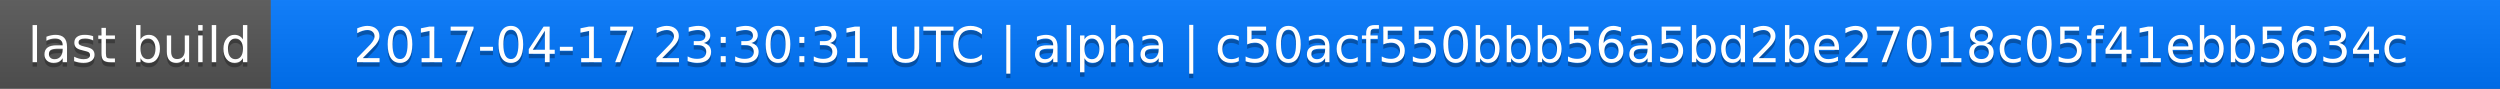
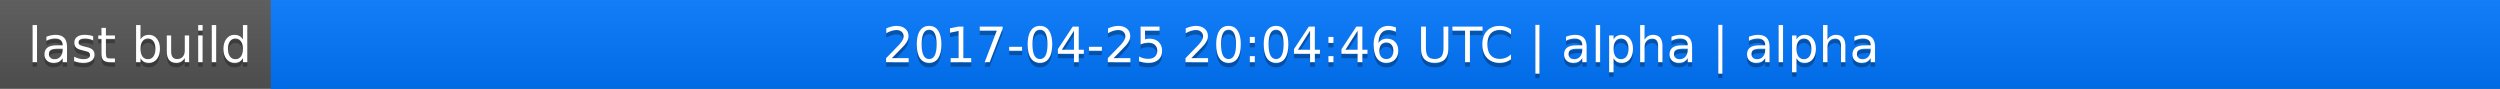
<svg xmlns="http://www.w3.org/2000/svg" width="563" height="20">
  <linearGradient id="a" x2="0" y2="100%">
    <stop offset="0" stop-color="#bbb" stop-opacity=".1" />
    <stop offset="1" stop-opacity=".1" />
  </linearGradient>
  <rect rx="0" width="563" height="20" fill="#555" />
  <rect rx="0" x="61" width="502" height="20" fill="#07f" />
  <path fill="#07f" d="M61 0h4v20h-4z" />
  <rect rx="0" width="563" height="20" fill="url(#a)" />
  <g fill="#fff" text-anchor="middle" font-family="DejaVu Sans,Verdana,Geneva,sans-serif" font-size="11">
    <text x="31.5" y="15" fill="#010101" fill-opacity=".3">last build</text>
    <text x="31.5" y="14">last build</text>
-     <text x="311" y="15" fill="#010101" fill-opacity=".3">2017-04-17 23:30:31 UTC | alpha | c50acf550bbb56a5bd2be27018c05f41ebb5634c</text>
-     <text x="311" y="14">2017-04-17 23:30:31 UTC | alpha | c50acf550bbb56a5bd2be27018c05f41ebb5634c</text>
+     <text x="311" y="15" fill="#010101" fill-opacity=".3">2017-04-25 20:04:46 UTC | alpha | alpha</text>
+     <text x="311" y="14">2017-04-25 20:04:46 UTC | alpha | alpha</text>
  </g>
</svg>
